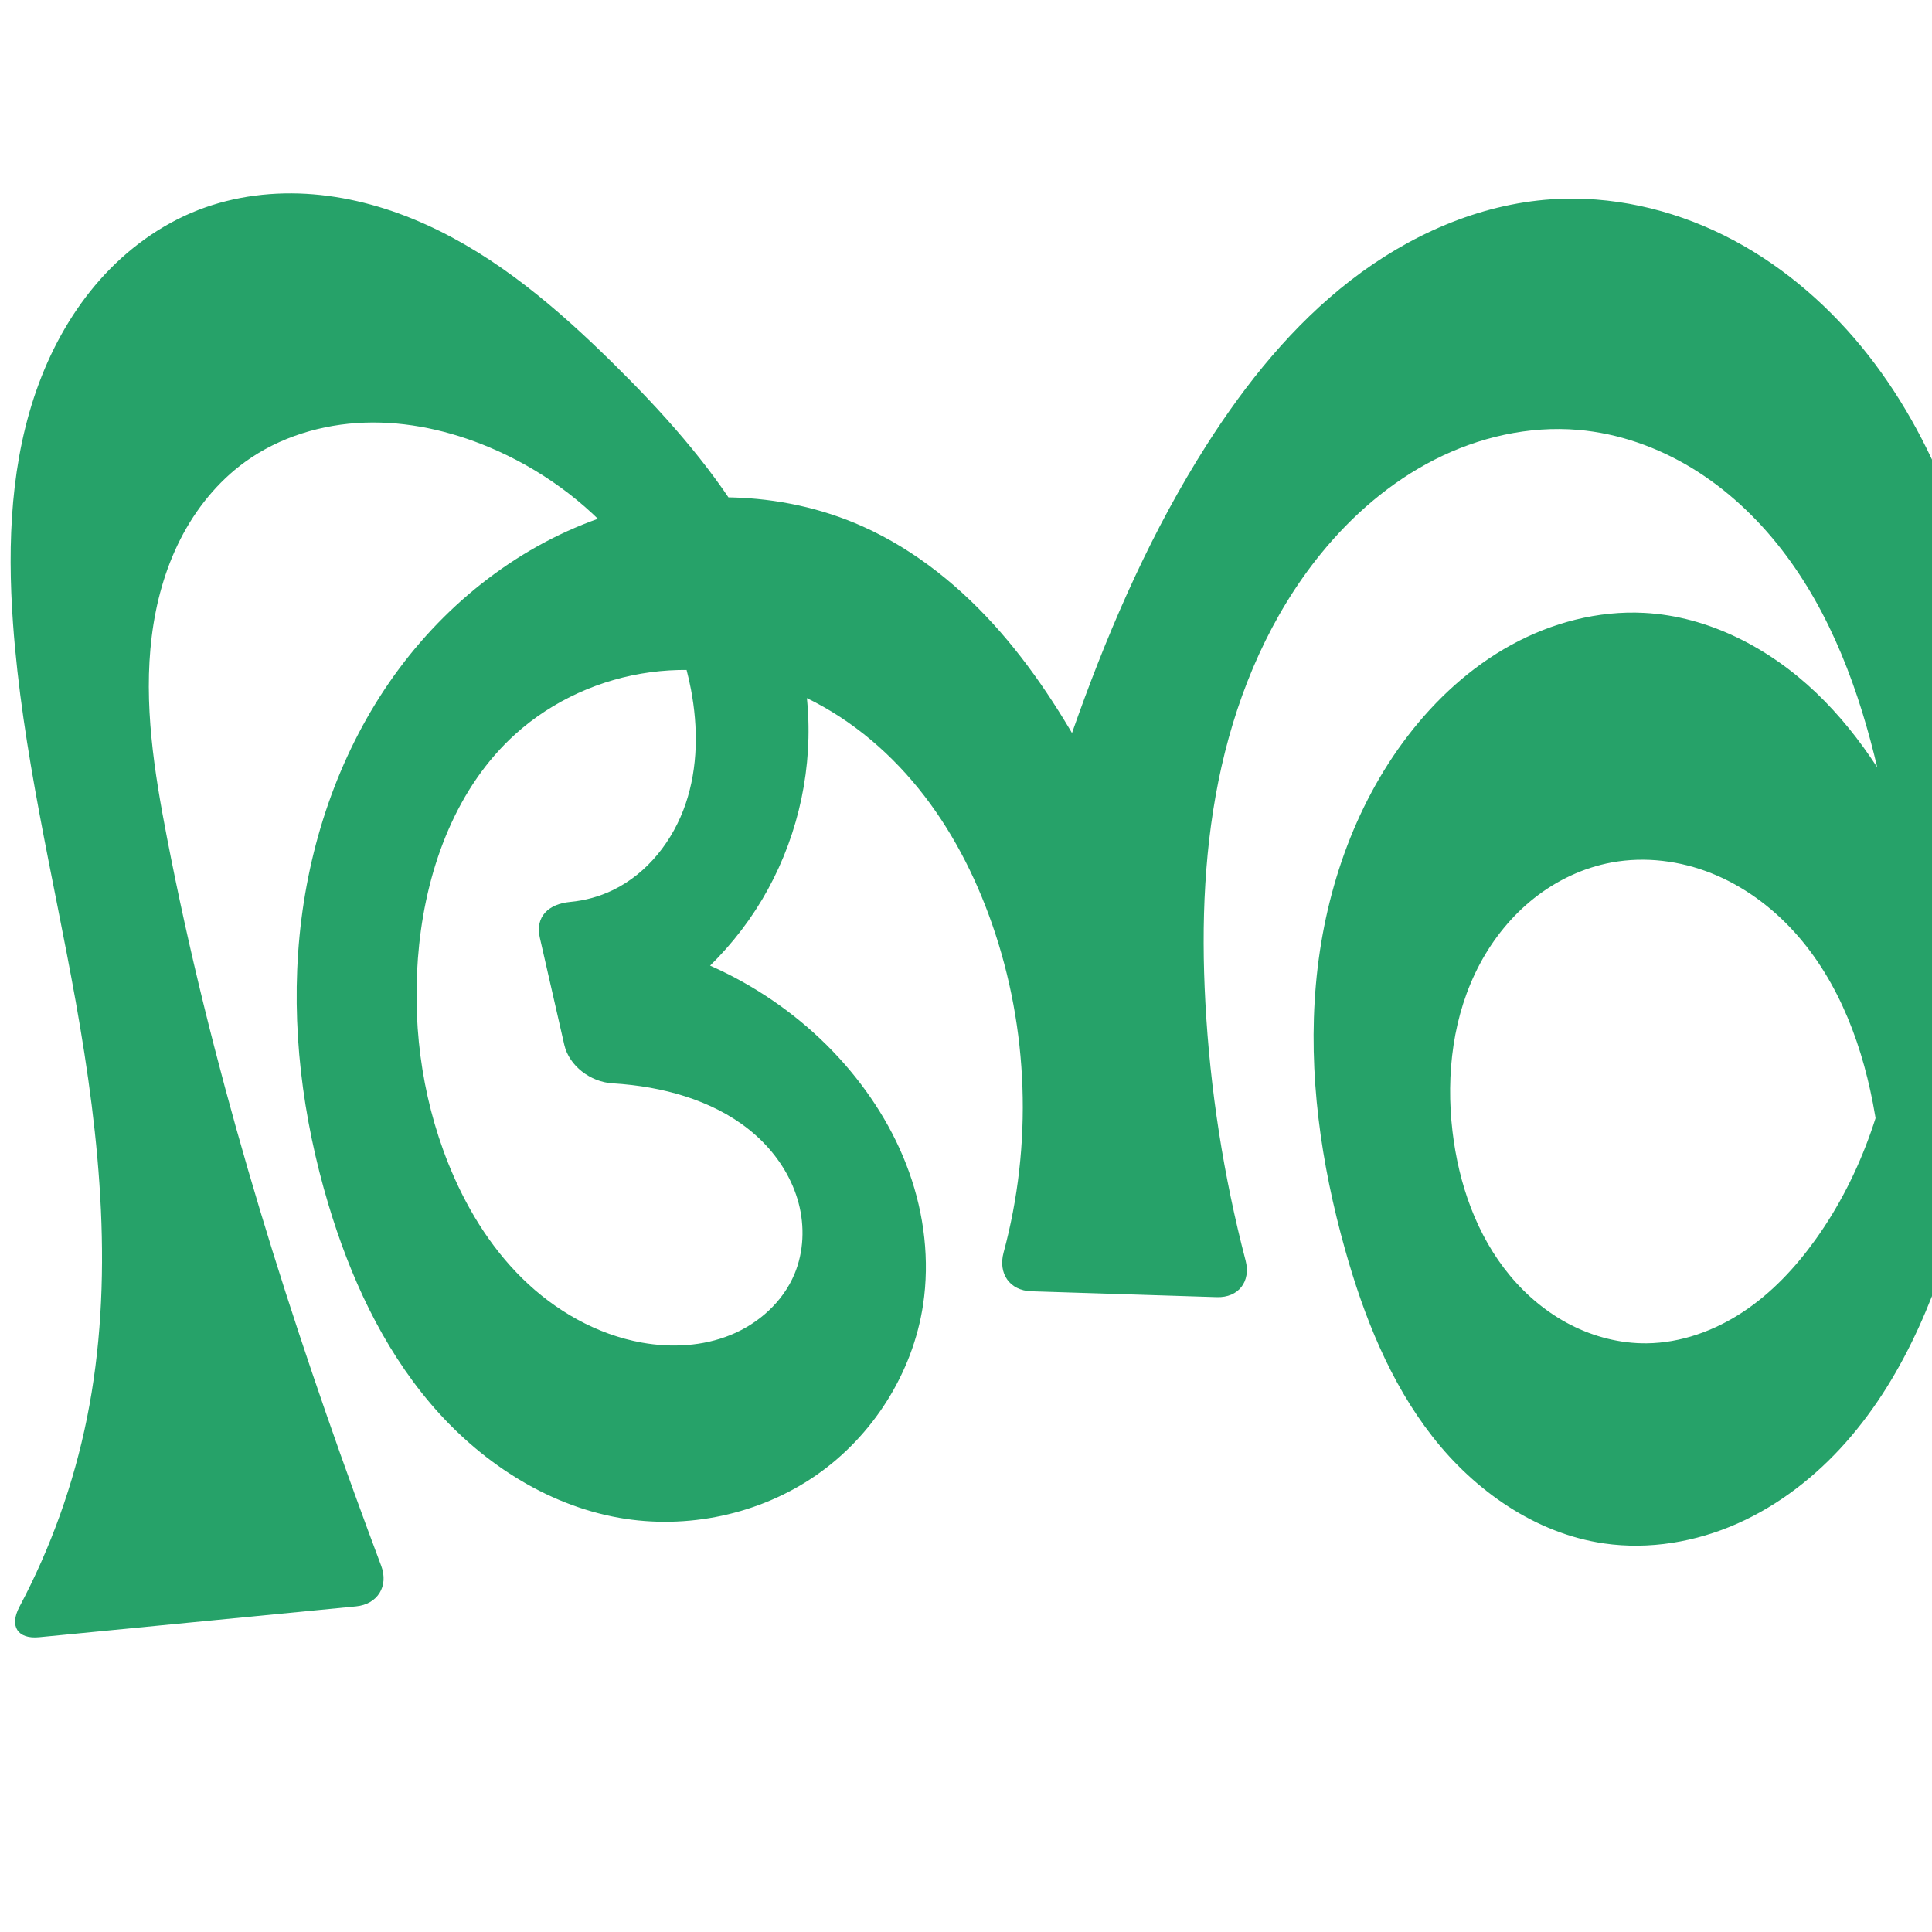
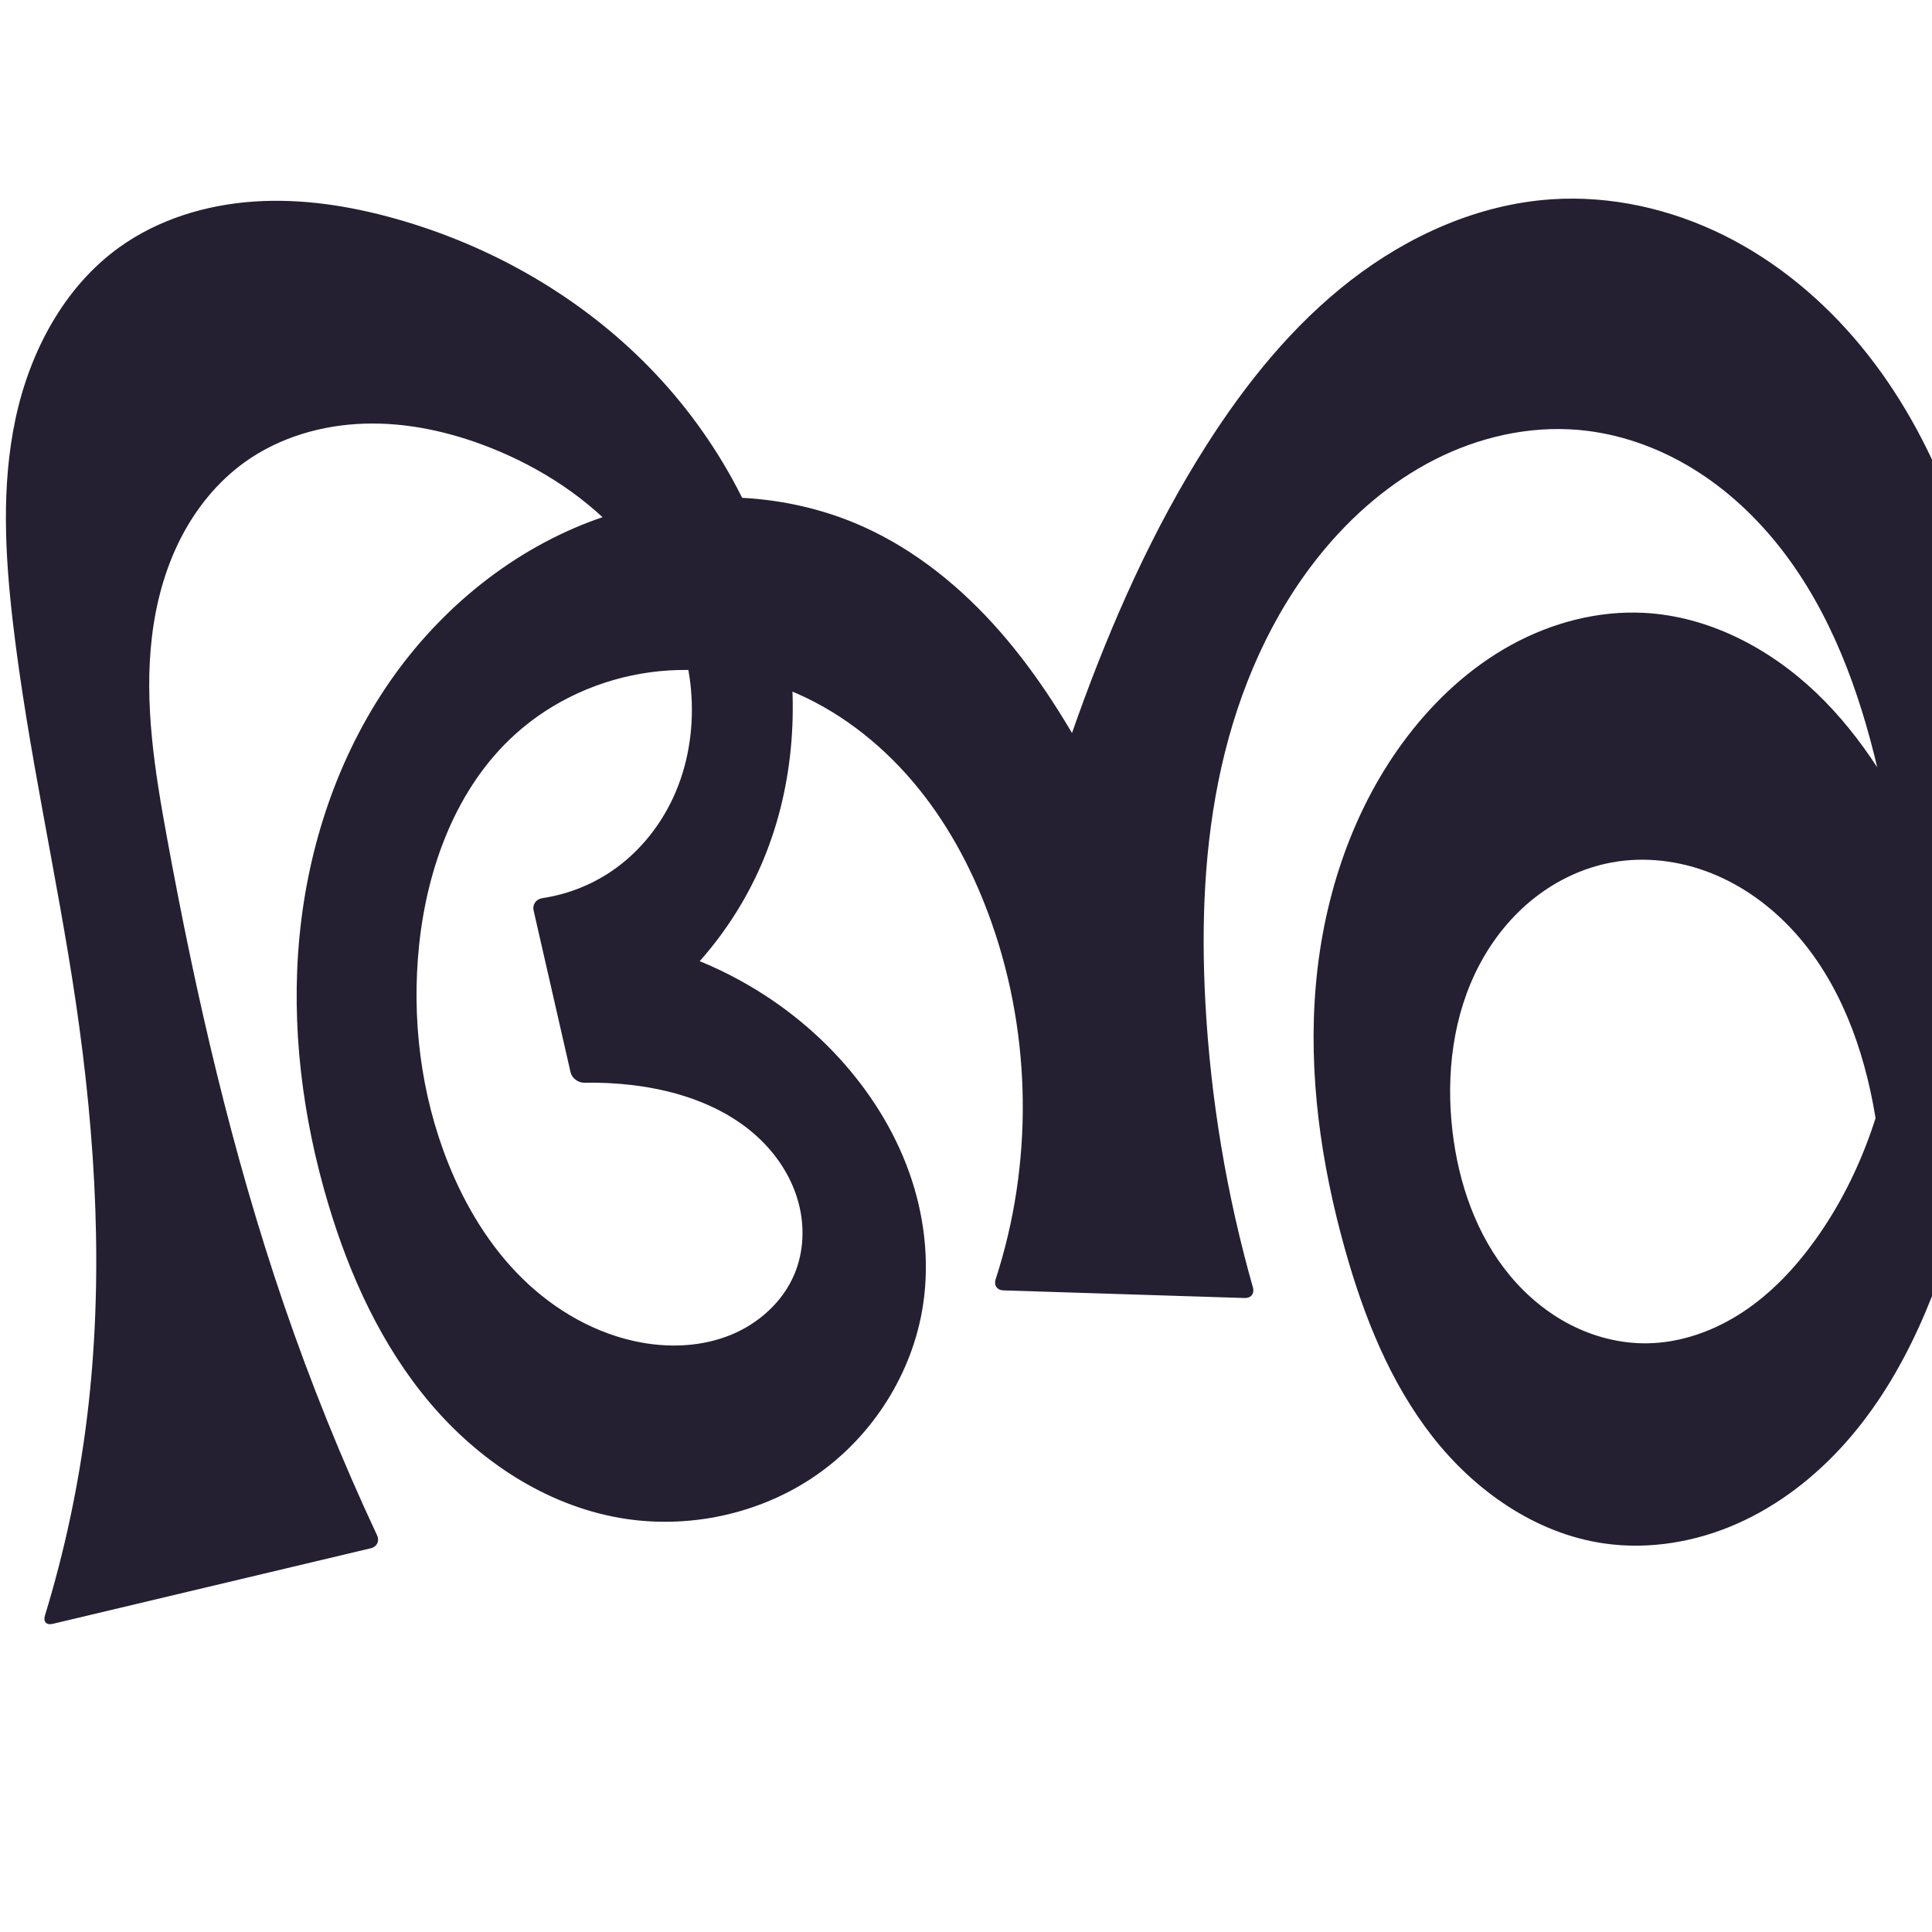
<svg xmlns="http://www.w3.org/2000/svg" xml:space="preserve" width="1000" height="1000" version="1.1" style="clip-rule:evenodd;fill-rule:evenodd;image-rendering:optimizeQuality;shape-rendering:geometricPrecision;text-rendering:geometricPrecision" viewBox="0 0 1000 1000" id="svg10">
  <defs id="defs4">
    <style type="text/css" id="style2">
   
    .fil0 {fill:#EF7F1A;fill-rule:nonzero}
   
  </style>
  </defs>
-   <path style="display:inline;fill:#26a269;fill-rule:nonzero;stroke:none;stroke-width:1.899px;stroke-linecap:butt;stroke-linejoin:miter;stroke-opacity:1" d="M 10.043,831.713 C 26.308,801.086 38.134,768.102 44.994,734.109 59.323,663.117 51.908,589.519 39.161,518.225 27.522,453.126 11.458,388.586 6.73,322.624 3.732,280.812 5.493,237.846 20.102,198.555 c 7.305,-19.646 17.816,-38.196 31.731,-53.87 13.916,-15.674 31.293,-28.418 50.831,-36.006 18.851,-7.321 39.45,-9.749 59.605,-8.088 20.154,1.662 39.874,7.345 58.301,15.678 36.853,16.665 68.119,43.524 96.912,71.929 25.194,24.854 49.084,51.374 67.549,81.565 18.465,30.191 31.385,64.341 33.238,99.683 1.756,33.493 -6.659,67.453 -23.85,96.251 -17.192,28.798 -43.091,52.32 -73.407,66.668 L 306.624,483.581 c 48.413,4.838 94.762,28.065 127.616,63.951 15.713,17.163 28.442,37.189 36.29,59.095 7.847,21.906 10.726,45.709 7.253,68.718 -5.329,35.297 -25.994,67.904 -55.334,88.237 -29.34,20.333 -66.891,28.244 -102.039,22.011 -38.243,-6.781 -72.536,-29.587 -97.651,-59.214 -25.115,-29.627 -41.63,-65.745 -52.776,-102.951 -13.459,-44.929 -19.472,-92.341 -14.936,-139.022 4.536,-46.682 19.84,-92.606 46.463,-131.219 26.491,-38.421 64.45,-69.346 108.472,-84.838 44.022,-15.492 94.009,-14.926 136.598,4.155 27.482,12.313 51.34,31.844 71.146,54.528 19.806,22.684 35.729,48.505 49.824,75.117 8.406,15.87 16.195,32.066 23.345,48.54 l -59.363,3.742 c 7.699,-28.277 16.527,-56.247 26.454,-83.821 17.578,-48.823 38.71,-96.592 66.597,-140.352 20.376,-31.975 44.565,-61.952 74.546,-85.163 29.981,-23.211 66.116,-39.412 103.947,-41.938 30.658,-2.047 61.667,4.962 89.19,18.62 27.523,13.659 51.604,33.829 71.122,57.559 39.037,47.46 59.313,107.908 69.178,168.563 14.7,90.385 7.808,183.775 -16.065,272.181 -12.302,45.556 -29.708,91 -60.967,126.349 -15.629,17.675 -34.634,32.561 -56.198,42.134 -21.565,9.573 -45.739,13.69 -69.089,10.311 -35.391,-5.12 -66.831,-27.176 -88.845,-55.357 -22.014,-28.18 -35.464,-62.137 -45.145,-96.562 -12.544,-44.606 -19.24,-91.258 -15.148,-137.414 4.093,-46.156 19.383,-91.87 47.567,-128.65 14.549,-18.986 32.531,-35.536 53.494,-47.056 20.963,-11.52 44.978,-17.871 68.864,-16.615 33.367,1.754 64.837,18.274 89.01,41.342 24.173,23.067 41.634,52.338 55.477,82.748 8.449,18.56 15.663,37.681 21.578,57.196 l -45.494,171.897 c 4.464,-30.794 4.113,-62.281 -1.035,-92.967 -5.817,-34.673 -18.291,-69.187 -41.949,-95.193 -11.829,-13.003 -26.36,-23.675 -42.682,-30.204 -16.321,-6.529 -34.449,-8.817 -51.737,-5.631 -14.607,2.693 -28.421,9.244 -40.08,18.446 -11.659,9.202 -21.179,21.011 -28.167,34.118 -13.976,26.213 -17.617,57.099 -14.152,86.602 3.17,26.997 12.394,53.801 29.772,74.704 8.689,10.451 19.352,19.32 31.455,25.506 12.102,6.186 25.652,9.648 39.243,9.516 17.728,-0.172 35.093,-6.453 49.881,-16.23 14.788,-9.778 27.121,-22.937 37.457,-37.341 24.593,-34.274 38.156,-75.745 42.418,-117.714 4.262,-41.969 -0.479,-84.493 -10.079,-125.571 -9.524,-40.751 -24.213,-81.089 -49.883,-114.139 -12.835,-16.525 -28.356,-31.071 -46.225,-41.958 -17.869,-10.887 -38.12,-18.055 -58.968,-19.841 -25.541,-2.188 -51.49,3.779 -74.335,15.41 -22.844,11.631 -42.654,28.774 -58.831,48.66 -25.823,31.744 -42.468,70.335 -51.459,110.256 -8.991,39.921 -10.555,81.225 -8.347,122.087 2.434,45.055 9.423,89.862 20.813,133.522 2.835,10.867 -3.669,19.309 -14.895,18.954 l -96.038,-3.035 c -11.226,-0.355 -17.246,-9.226 -14.319,-20.066 15.014,-55.612 13.006,-115.778 -6.024,-170.172 -8.82,-25.212 -21.259,-49.302 -38.065,-70.061 -16.806,-20.76 -38.079,-38.128 -62.508,-48.93 -23.779,-10.514 -50.436,-14.639 -76.205,-11.18 -25.769,3.459 -50.55,14.573 -69.861,31.982 -30.357,27.368 -45.563,68.374 -49.844,109.022 -4.023,38.206 0.782,77.455 15.037,113.13 8.826,22.087 21.356,42.913 38.313,59.591 16.958,16.678 38.511,29.059 61.922,33.259 15.357,2.755 31.568,1.909 46.012,-3.989 14.445,-5.898 26.959,-17.107 32.98,-31.501 4.817,-11.515 5.329,-24.651 2.141,-36.719 -3.187,-12.069 -9.961,-23.064 -18.78,-31.897 -17.639,-17.666 -42.646,-26.288 -67.439,-29.204 -3.395,-0.399 -6.801,-0.702 -10.213,-0.909 -11.205,-0.678 -22.352,-8.966 -24.853,-19.915 L 279.417,485.37 c -2.501,-10.949 4.546,-17.495 15.682,-18.529 7.684,-0.713 15.243,-2.782 22.188,-6.151 17.967,-8.715 31.169,-25.721 37.592,-44.628 6.423,-18.908 6.495,-39.56 2.771,-59.179 -5.283,-27.831 -18.124,-54.117 -36.398,-75.761 -18.274,-21.645 -41.907,-38.645 -68.023,-49.617 -20.356,-8.553 -42.411,-13.504 -64.478,-12.743 -22.067,0.762 -44.137,7.419 -62.003,20.394 -14.187,10.303 -25.465,24.364 -33.41,39.994 -7.945,15.631 -12.626,32.805 -14.791,50.205 -4.33,34.799 1.264,70.021 7.925,104.45 22.355,115.546 56.865,228.467 96.976,339.109 4.548,12.546 9.169,25.065 13.862,37.557 3.95,10.514 -1.854,19.898 -13.032,20.985 L 20.24,847.423 C 9.062,848.511 4.776,841.631 10.043,831.713 Z" id="path1110" />
+   <path style="display:inline;fill:#241f31;fill-rule:nonzero;stroke:none;stroke-width:1.899px;stroke-linecap:butt;stroke-linejoin:miter;stroke-opacity:1" d="M 23.244,836.278 C 33.433,802.937 40.72,768.71 44.994,734.109 53.847,662.446 49.732,589.655 39.161,518.225 29.484,452.837 14.427,388.274 6.73,322.624 2.606,287.45 0.641,251.51 8.01,216.871 15.379,182.232 32.99,148.692 61.742,128.015 81.92,113.504 106.631,106.001 131.429,104.319 c 24.798,-1.682 49.73,2.239 73.65,8.992 49.361,13.937 95.387,40.286 131.189,77.016 35.801,36.729 61.123,83.885 70.298,134.349 7.488,41.189 4.074,84.74 -12.623,123.13 -15.072,34.655 -40.864,64.56 -72.93,84.558 L 306.624,483.581 c 48.413,4.838 94.762,28.065 127.616,63.951 15.713,17.163 28.442,37.189 36.29,59.095 7.847,21.906 10.726,45.709 7.253,68.718 -5.329,35.297 -25.994,67.904 -55.334,88.237 -29.34,20.333 -66.891,28.244 -102.039,22.011 -38.243,-6.781 -72.536,-29.587 -97.651,-59.214 -25.115,-29.627 -41.63,-65.745 -52.776,-102.951 -13.459,-44.929 -19.472,-92.341 -14.936,-139.022 4.536,-46.682 19.84,-92.606 46.463,-131.219 26.491,-38.421 64.45,-69.346 108.472,-84.838 44.022,-15.492 94.009,-14.926 136.598,4.155 27.482,12.313 51.34,31.844 71.146,54.528 19.806,22.684 35.729,48.505 49.824,75.117 8.406,15.87 16.195,32.066 23.345,48.54 l -59.363,3.742 c 7.699,-28.277 16.527,-56.247 26.454,-83.821 17.578,-48.823 38.71,-96.592 66.597,-140.352 20.376,-31.975 44.565,-61.952 74.546,-85.163 29.981,-23.211 66.116,-39.412 103.947,-41.938 30.658,-2.047 61.667,4.962 89.19,18.62 27.523,13.659 51.604,33.829 71.122,57.559 39.037,47.46 59.313,107.908 69.178,168.563 14.7,90.385 7.808,183.775 -16.065,272.181 -12.302,45.556 -29.708,91 -60.967,126.349 -15.629,17.675 -34.634,32.561 -56.198,42.134 -21.565,9.573 -45.739,13.69 -69.089,10.311 -35.391,-5.12 -66.831,-27.176 -88.845,-55.357 -22.014,-28.18 -35.464,-62.137 -45.145,-96.562 -12.544,-44.606 -19.24,-91.258 -15.148,-137.414 4.093,-46.156 19.383,-91.87 47.567,-128.65 14.549,-18.986 32.531,-35.536 53.494,-47.056 20.963,-11.52 44.978,-17.871 68.864,-16.615 33.367,1.754 64.837,18.274 89.01,41.342 24.173,23.067 41.634,52.338 55.477,82.748 8.449,18.56 15.663,37.681 21.578,57.196 l -45.494,171.897 c 4.464,-30.794 4.113,-62.281 -1.035,-92.967 -5.817,-34.673 -18.291,-69.187 -41.949,-95.193 -11.829,-13.003 -26.36,-23.675 -42.682,-30.204 -16.321,-6.529 -34.449,-8.817 -51.737,-5.631 -14.607,2.693 -28.421,9.244 -40.08,18.446 -11.659,9.202 -21.179,21.011 -28.167,34.118 -13.976,26.213 -17.617,57.099 -14.152,86.602 3.17,26.997 12.394,53.801 29.772,74.704 8.689,10.451 19.352,19.32 31.455,25.506 12.102,6.186 25.652,9.648 39.243,9.516 17.728,-0.172 35.093,-6.453 49.881,-16.23 14.788,-9.778 27.121,-22.937 37.457,-37.341 24.593,-34.274 38.156,-75.745 42.418,-117.714 4.262,-41.969 -0.479,-84.493 -10.079,-125.571 -9.524,-40.751 -24.213,-81.089 -49.883,-114.139 -12.835,-16.525 -28.356,-31.071 -46.225,-41.958 -17.869,-10.887 -38.12,-18.055 -58.968,-19.841 -25.541,-2.188 -51.49,3.779 -74.335,15.41 -22.844,11.631 -42.654,28.774 -58.831,48.66 -25.823,31.744 -42.468,70.335 -51.459,110.256 -8.991,39.921 -10.555,81.225 -8.347,122.087 2.695,49.872 10.97,99.439 24.617,147.483 0.885,3.116 -0.997,5.552 -4.235,5.45 l -124.965,-3.949 c -3.238,-0.102 -4.99,-2.662 -3.985,-5.742 19.36,-59.363 18.729,-125.091 -1.894,-184.039 -8.82,-25.212 -21.259,-49.302 -38.065,-70.061 -16.806,-20.76 -38.079,-38.128 -62.508,-48.93 -23.779,-10.514 -50.436,-14.639 -76.205,-11.18 -25.769,3.459 -50.55,14.573 -69.861,31.982 -30.357,27.368 -45.563,68.374 -49.844,109.022 -4.023,38.206 0.782,77.455 15.037,113.13 8.826,22.087 21.356,42.913 38.313,59.591 16.958,16.678 38.511,29.059 61.922,33.259 15.357,2.755 31.568,1.909 46.012,-3.989 14.445,-5.898 26.959,-17.107 32.98,-31.501 4.817,-11.515 5.329,-24.651 2.141,-36.719 -3.187,-12.069 -9.961,-23.064 -18.78,-31.897 -17.639,-17.666 -42.646,-26.288 -67.439,-29.204 -8.185,-0.963 -16.437,-1.366 -24.677,-1.207 -3.239,0.063 -6.446,-2.352 -7.167,-5.51 l -19.102,-83.641 c -0.721,-3.158 1.317,-5.906 4.52,-6.385 12.754,-1.904 25.077,-6.682 35.758,-13.91 14.87,-10.063 26.414,-24.773 33.374,-41.325 6.959,-16.551 9.402,-34.876 7.804,-52.759 -2.55,-28.53 -15.338,-55.73 -34.194,-77.292 -18.856,-21.562 -43.561,-37.627 -70.227,-48.086 -20.505,-8.043 -42.461,-12.901 -64.477,-12.237 -22.016,0.663 -44.106,7.051 -62.004,19.889 -14.246,10.218 -25.541,24.282 -33.456,39.925 -7.915,15.643 -12.523,32.838 -14.622,50.244 -4.199,34.81 1.488,69.991 7.802,104.48 14.939,81.594 33.537,162.69 60.381,241.177 13.932,40.736 30.07,80.717 48.319,119.711 1.373,2.934 -0.056,5.914 -3.207,6.663 L 27.208,840.522 c -3.152,0.749 -4.912,-1.146 -3.965,-4.244 z" id="path1110" />
</svg>
